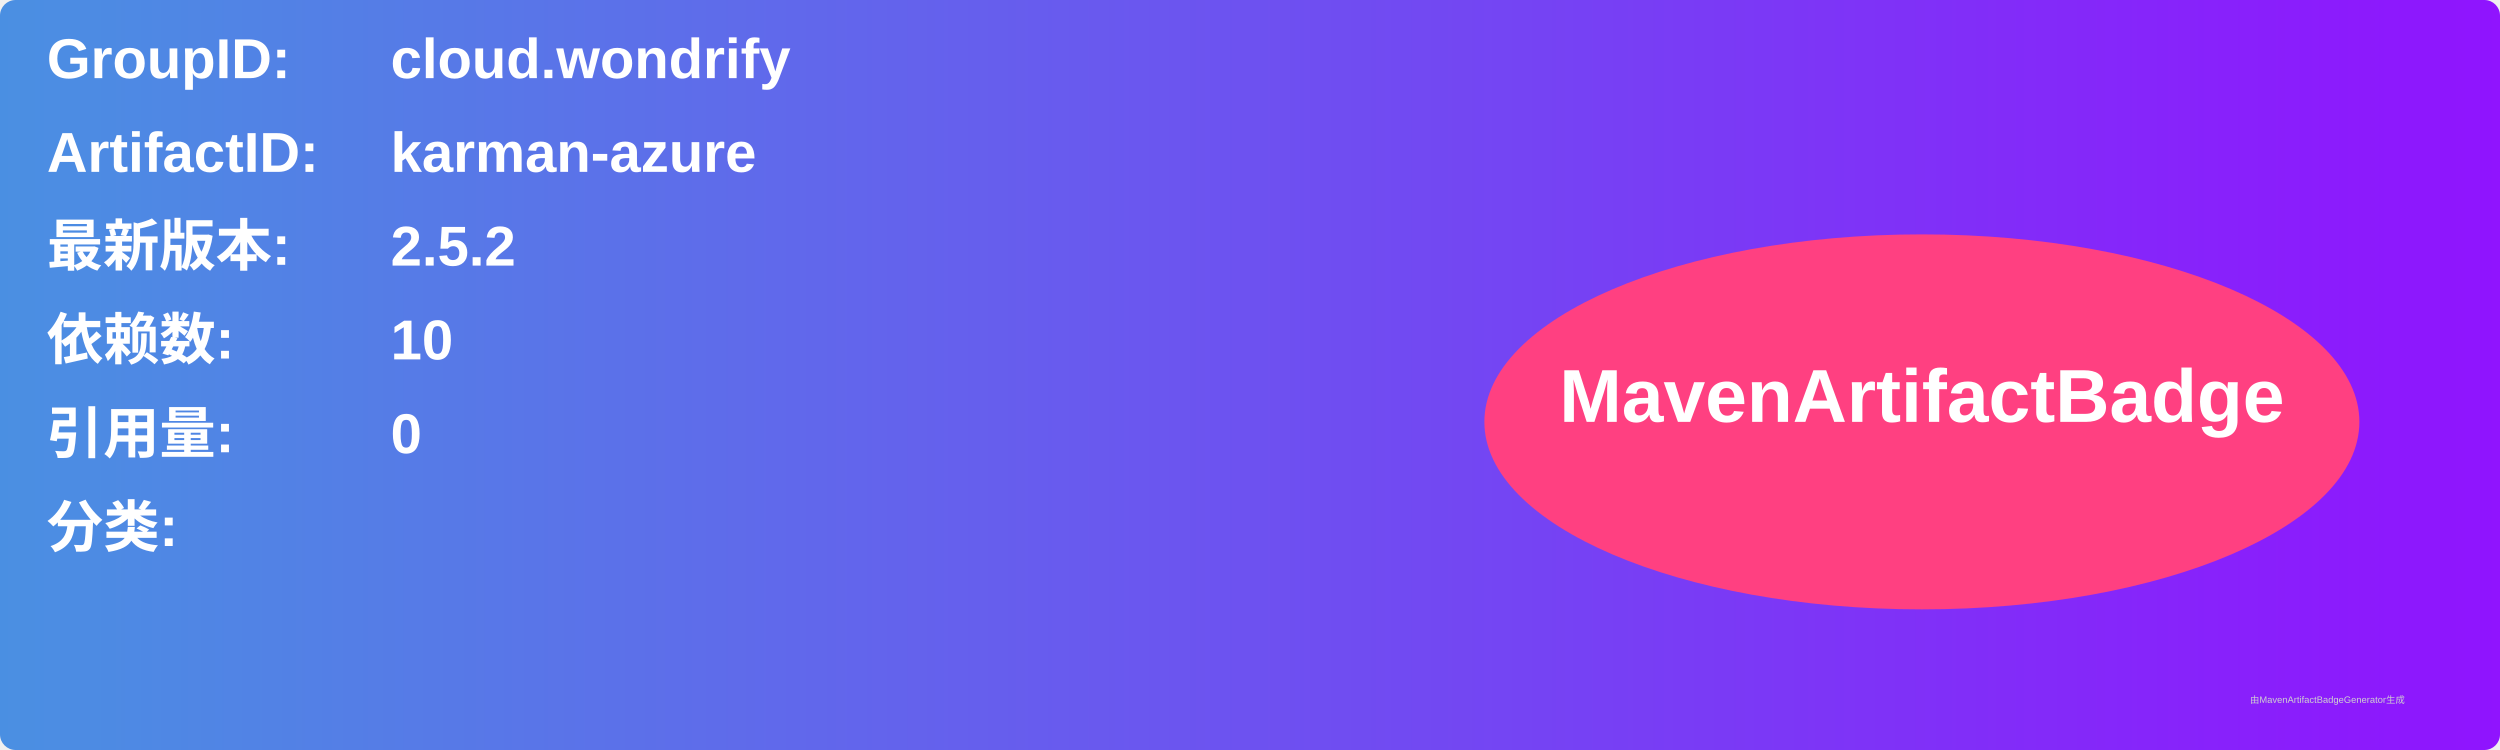
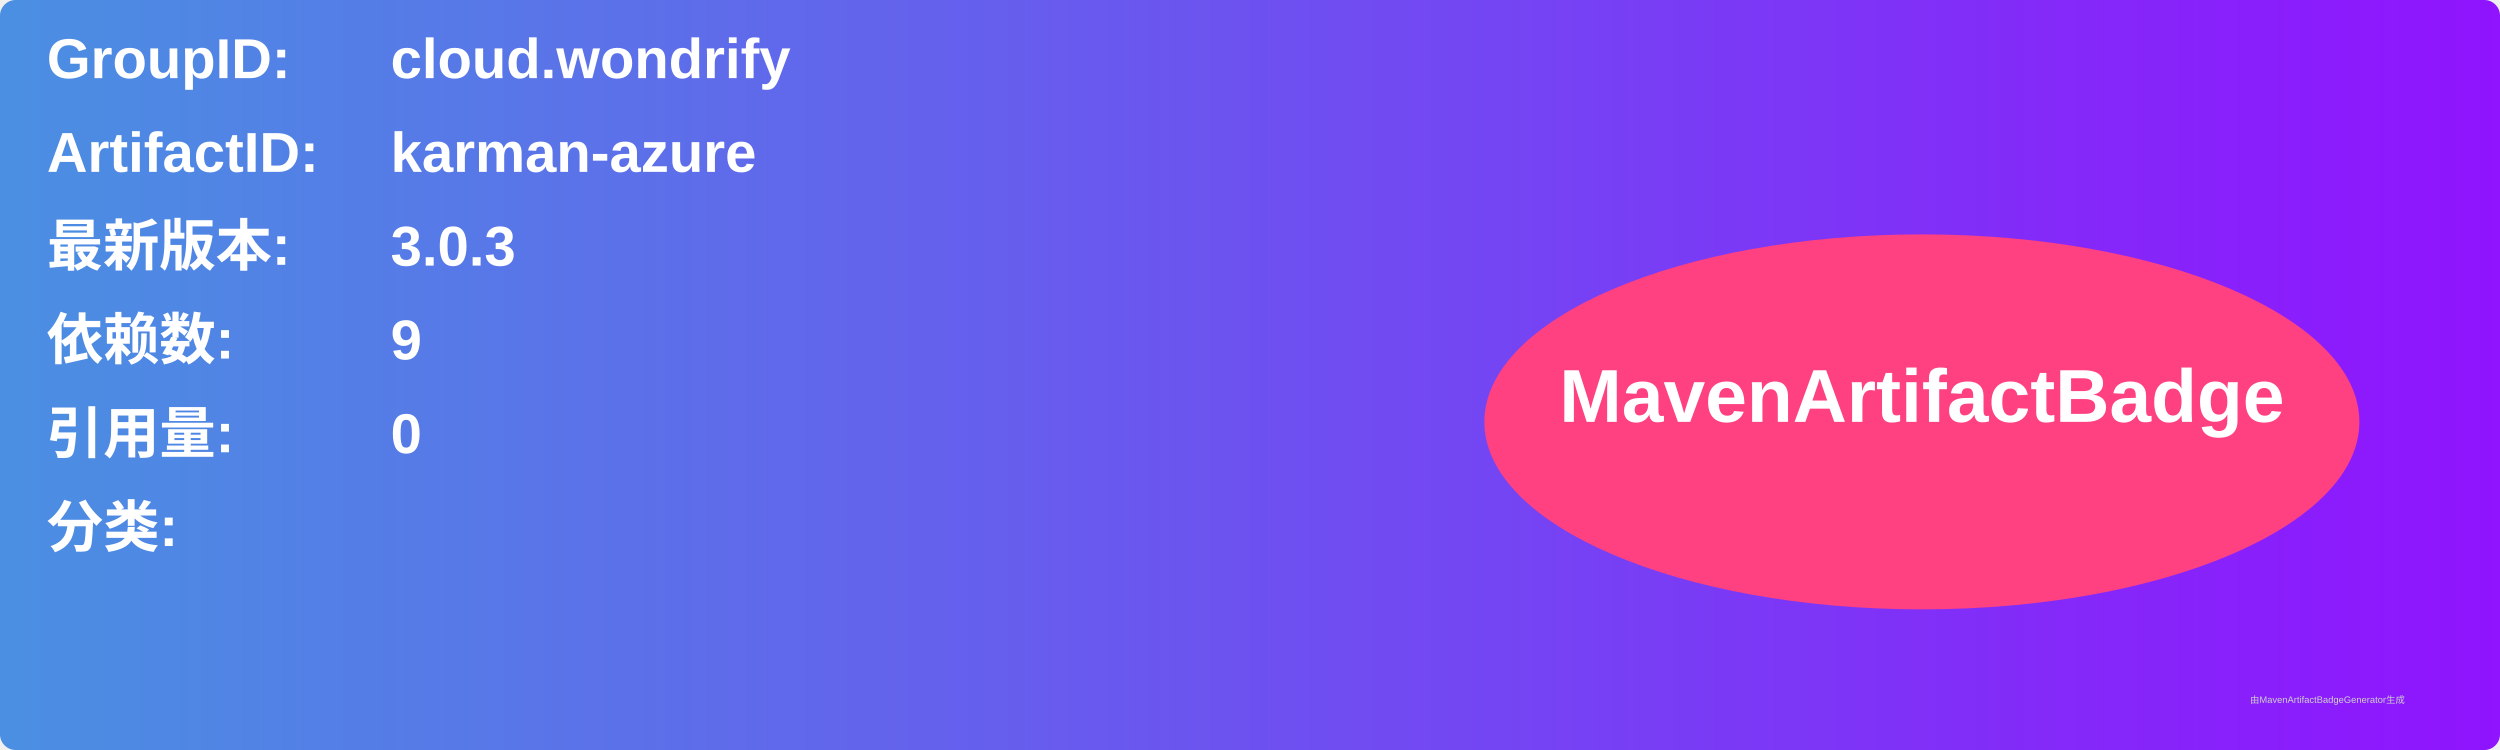
<svg xmlns="http://www.w3.org/2000/svg" width="800" height="240" viewBox="0 0 800 240">
  <linearGradient id="grad" x1="0%" y1="0%" x2="100%" y2="0%">
    <stop offset="0%" stop-color="#4a90e2" />
    <stop offset="100%" stop-color="#9013fe" />
  </linearGradient>
  <rect width="100%" height="100%" rx="5" ry="5" fill="url(#grad)" />
  <g transform="translate(15, 15)">
    <text x="0" y="10" font-family="Arial" font-size="18" fill="white" font-weight="bold" width="260">GroupID:</text>
    <text x="110" y="10" font-family="Arial" font-size="18" fill="white" font-weight="bold" width="460">cloud.wondrify</text>
    <text x="0" y="40" font-family="Arial" font-size="18" fill="white" font-weight="bold" width="260">ArtifactID:</text>
    <text x="110" y="40" font-family="Arial" font-size="18" fill="white" font-weight="bold" width="460">karman-azure</text>
    <text x="0" y="70" font-family="Arial" font-size="18" fill="white" font-weight="bold">最新版本:</text>
    <text x="110" y="70" font-family="Arial" font-size="18" fill="white" font-weight="bold">
-       <tspan font-weight="bold">2.5.2</tspan>
+       <tspan font-weight="bold">3.0.3</tspan>
    </text>
    <text x="0" y="100" font-family="Arial" font-size="18" fill="white" font-weight="bold">依赖数: </text>
    <text x="110" y="100" font-family="Arial" font-size="18" fill="white">
-       <tspan font-weight="bold">10</tspan>
+       <tspan font-weight="bold">9</tspan>
    </text>
    <text x="0" y="130" font-family="Arial" font-size="18" fill="white" font-weight="bold">引用量: </text>
    <text x="110" y="130" font-family="Arial" font-size="18" fill="white">
      <tspan font-weight="bold">0</tspan>
    </text>
    <text x="0" y="160" font-family="Arial" font-size="18" fill="white" font-weight="bold">分类:</text>
    <text x="10" y="190" font-family="Arial" font-size="10" fill="white">
      <tspan font-weight="bold" />
    </text>
    <ellipse cx="600" cy="120" rx="140" ry="60" fill="#ff4081" />
    <text x="600" y="120" text-anchor="middle" font-family="Arial" font-size="24" fill="white" font-weight="bold">MavenArtifactBadge</text>
  </g>
  <text x="720" y="225" font-family="Arial" font-size="3" fill="#d0d0d0">由MavenArtifactBadgeGenerator生成</text>
</svg>
